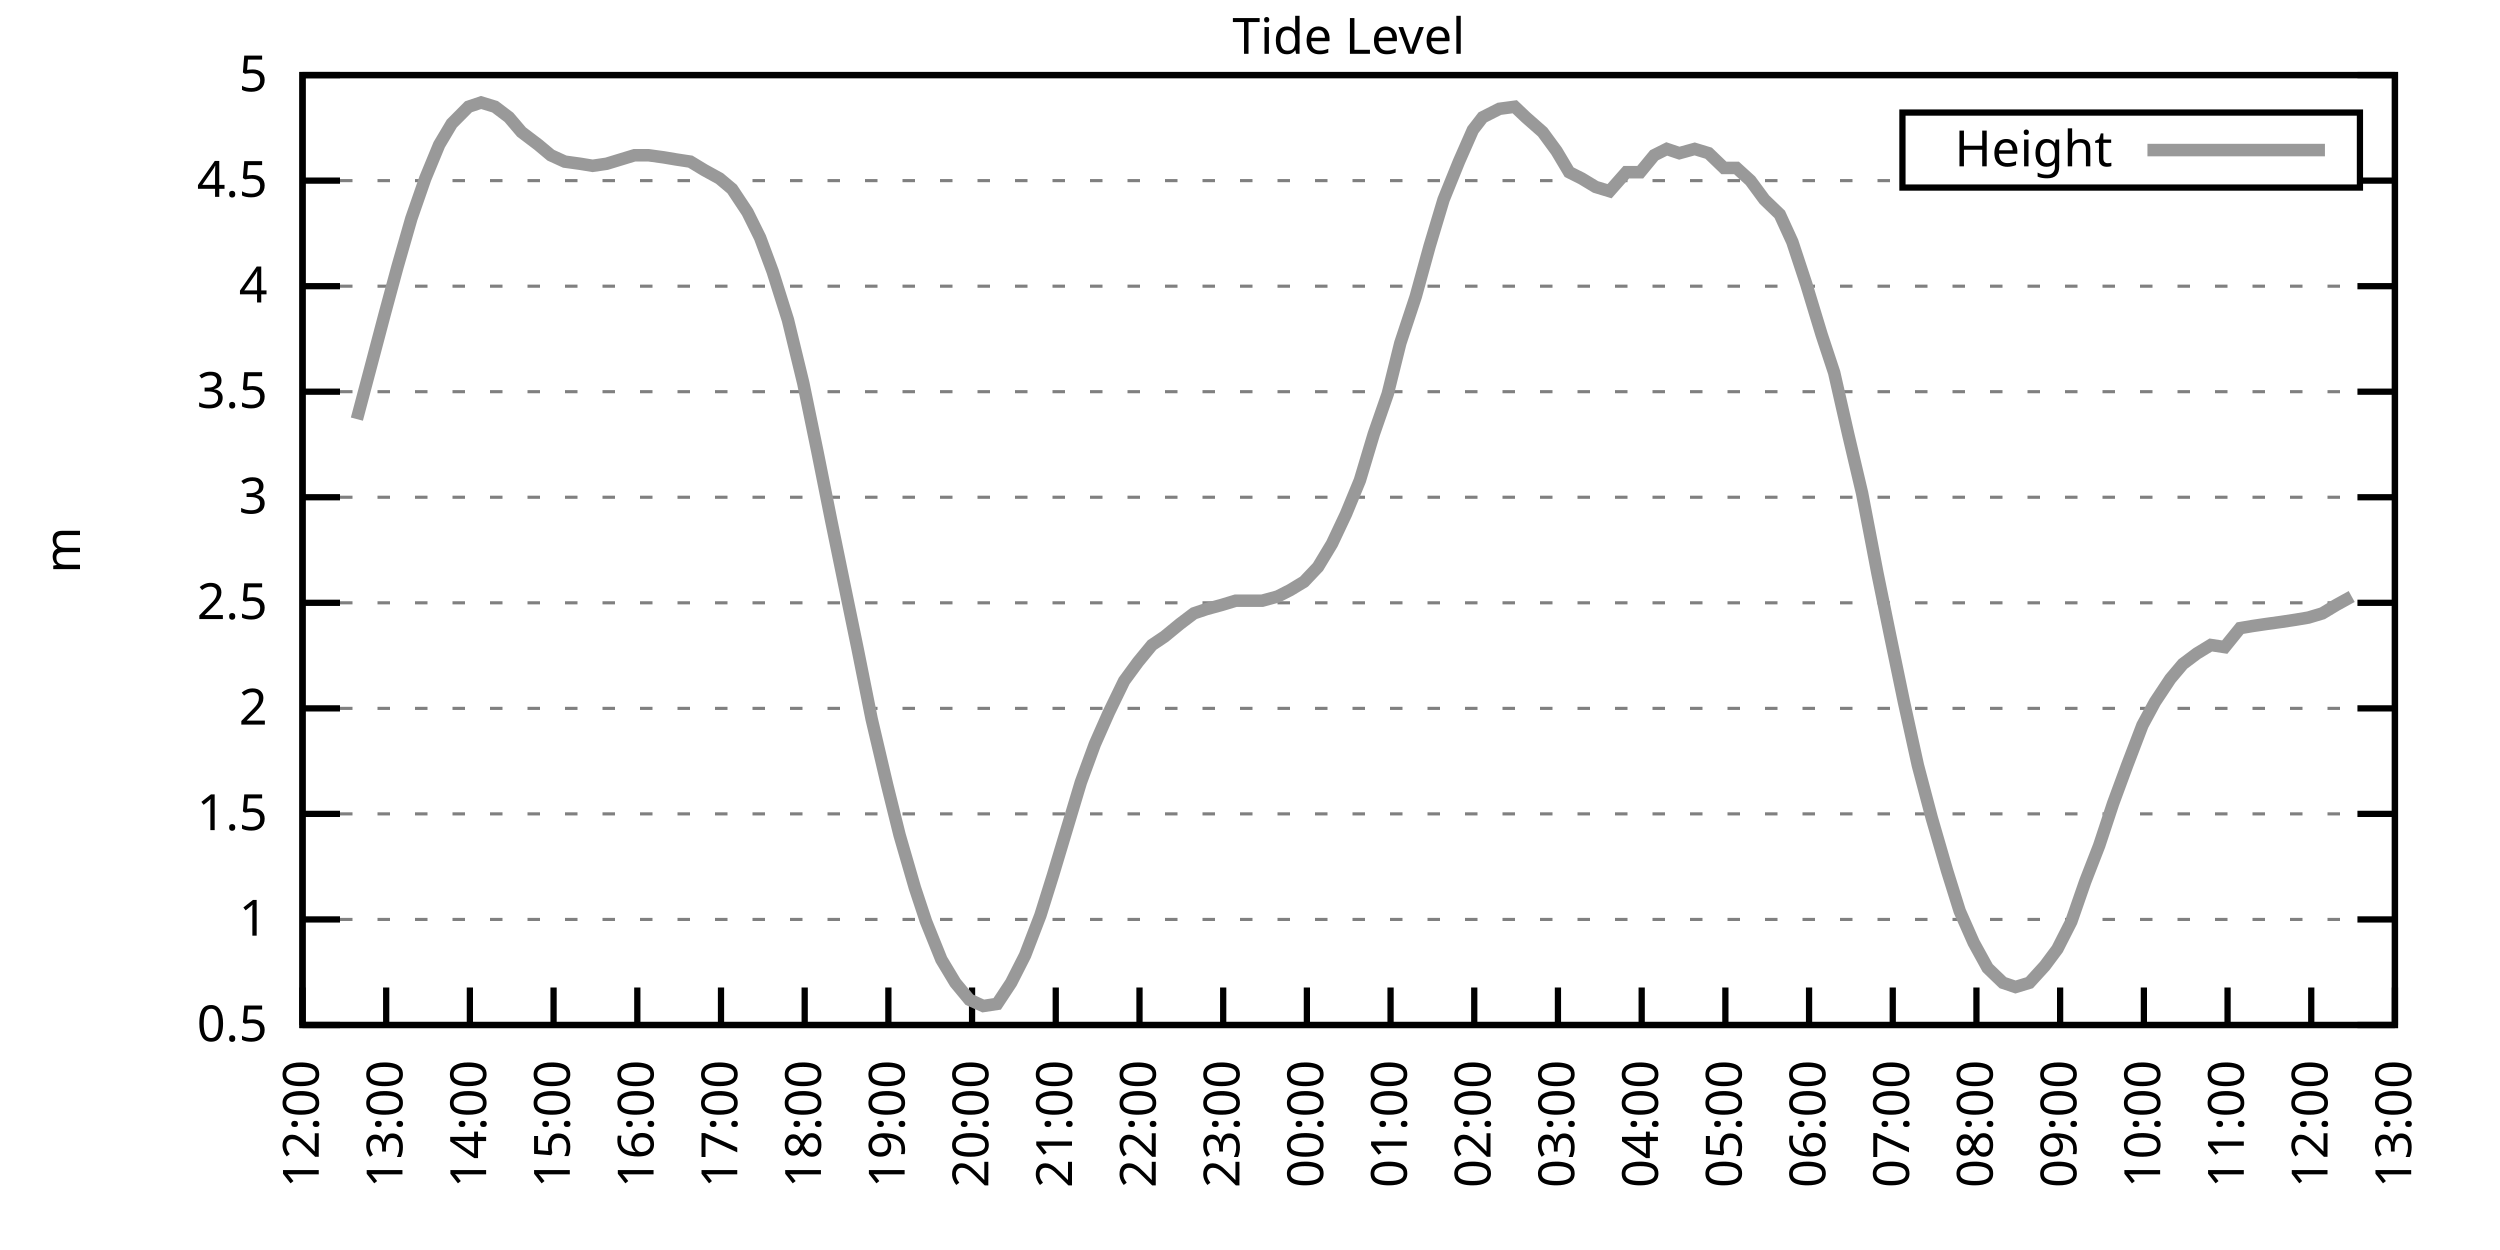
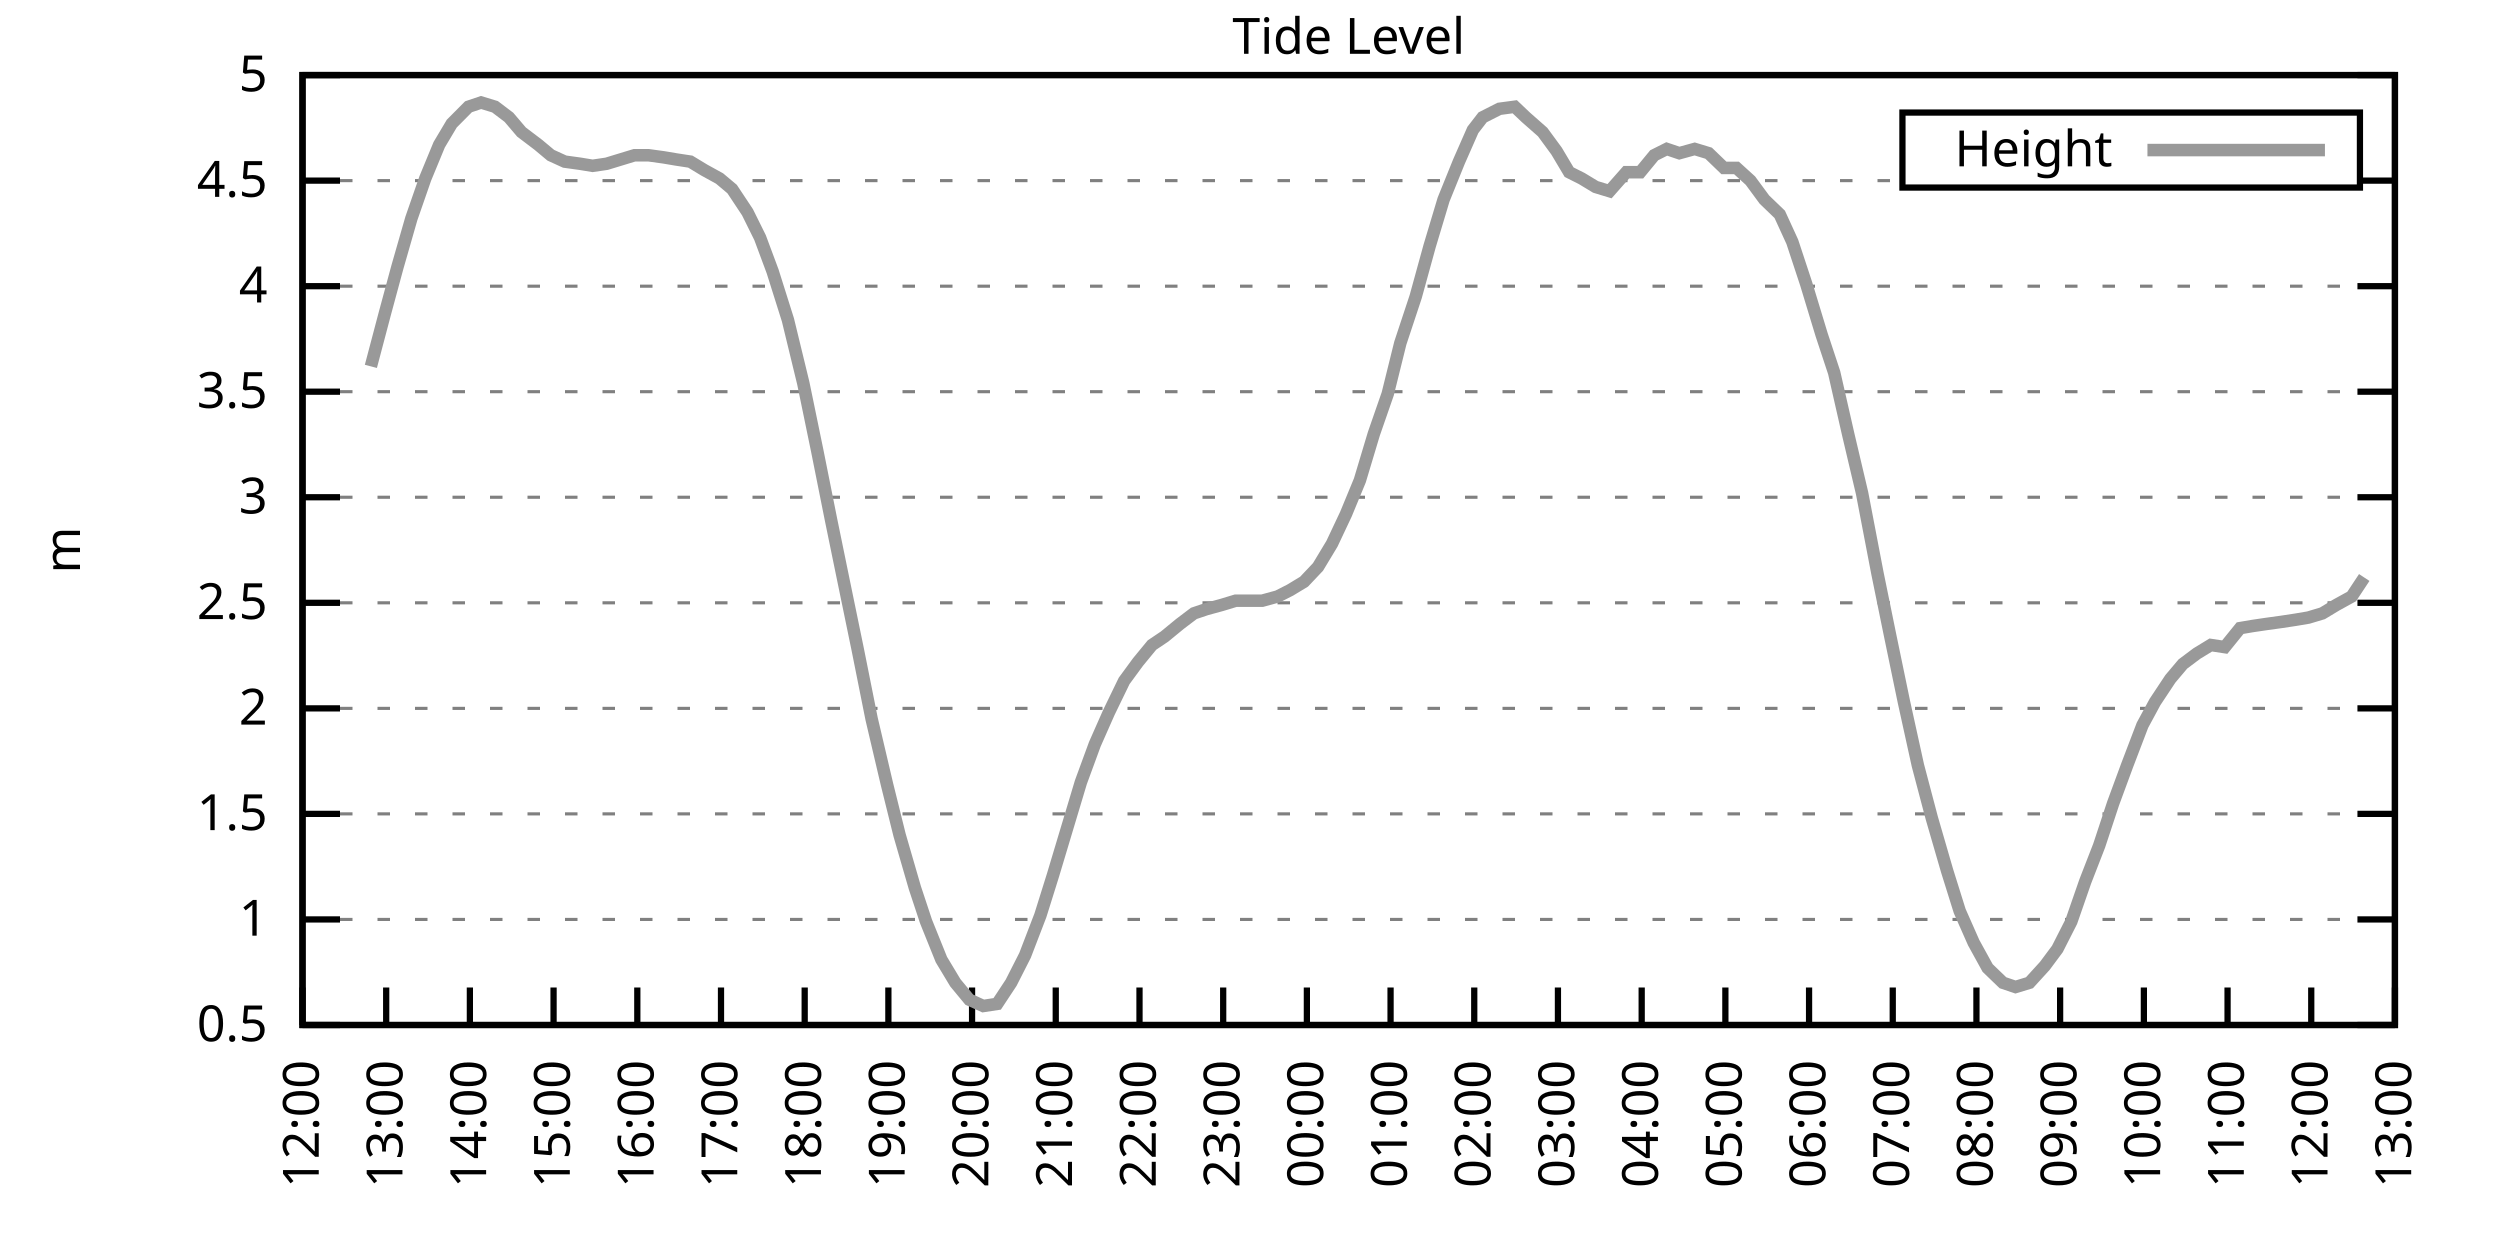
<svg xmlns="http://www.w3.org/2000/svg" xmlns:xlink="http://www.w3.org/1999/xlink" width="400" height="200" viewBox="0 0 400 200">
  <g id="gnuplot_canvas">
    <rect x="0" y="0" width="400" height="200" fill="none" />
    <defs>
      <circle id="gpDot" r="0.5" stroke-width="0.5" stroke="currentColor" />
      <path id="gpPt0" stroke-width="0.333" stroke="currentColor" d="M-1,0 h2 M0,-1 v2" />
      <path id="gpPt1" stroke-width="0.333" stroke="currentColor" d="M-1,-1 L1,1 M1,-1 L-1,1" />
      <path id="gpPt2" stroke-width="0.333" stroke="currentColor" d="M-1,0 L1,0 M0,-1 L0,1 M-1,-1 L1,1 M-1,1 L1,-1" />
      <rect id="gpPt3" stroke-width="0.333" stroke="currentColor" x="-1" y="-1" width="2" height="2" />
      <rect id="gpPt4" stroke-width="0.333" stroke="currentColor" fill="currentColor" x="-1" y="-1" width="2" height="2" />
      <circle id="gpPt5" stroke-width="0.333" stroke="currentColor" cx="0" cy="0" r="1" />
      <use xlink:href="#gpPt5" id="gpPt6" fill="currentColor" stroke="none" />
      <path id="gpPt7" stroke-width="0.333" stroke="currentColor" d="M0,-1.33 L-1.33,0.67 L1.33,0.67 z" />
      <use xlink:href="#gpPt7" id="gpPt8" fill="currentColor" stroke="none" />
      <use xlink:href="#gpPt7" id="gpPt9" stroke="currentColor" transform="rotate(180)" />
      <use xlink:href="#gpPt9" id="gpPt10" fill="currentColor" stroke="none" />
      <use xlink:href="#gpPt3" id="gpPt11" stroke="currentColor" transform="rotate(45)" />
      <use xlink:href="#gpPt11" id="gpPt12" fill="currentColor" stroke="none" />
      <path id="gpPt13" stroke-width="0.333" stroke="currentColor" d="M0,1.330 L1.265,0.411 L0.782,-1.067 L-0.782,-1.076 L-1.265,0.411 z" />
      <use xlink:href="#gpPt13" id="gpPt14" fill="currentColor" stroke="none" />
      <filter id="textbox" filterUnits="objectBoundingBox" x="0" y="0" height="1" width="1">
        <feFlood flood-color="white" flood-opacity="1" result="bgnd" />
        <feComposite in="SourceGraphic" in2="bgnd" operator="atop" />
      </filter>
      <filter id="greybox" filterUnits="objectBoundingBox" x="0" y="0" height="1" width="1">
        <feFlood flood-color="lightgrey" flood-opacity="1" result="grey" />
        <feComposite in="SourceGraphic" in2="grey" operator="atop" />
      </filter>
    </defs>
    <g fill="none" color="white" stroke="currentColor" stroke-width="1.00" stroke-linecap="butt" stroke-linejoin="miter">
</g>
    <g fill="none" color="black" stroke="currentColor" stroke-width="1.00" stroke-linecap="butt" stroke-linejoin="miter">
      <g stroke="none" shape-rendering="crispEdges">
        <polygon fill="rgb(255, 255, 255)" points="48.40,164.00 383.18,164.00 383.18,12.02 48.40,12.02 " />
      </g>
    </g>
    <g fill="none" color="black" stroke="currentColor" stroke-width="1.00" stroke-linecap="butt" stroke-linejoin="miter">
</g>
    <g fill="none" color="black" stroke="black" stroke-width="0.50" stroke-linecap="butt" stroke-linejoin="miter">
</g>
    <g fill="none" color="gray" stroke="currentColor" stroke-width="0.50" stroke-linecap="butt" stroke-linejoin="miter">
      <path stroke="gray" stroke-dasharray="2,4" class="gridline" d="M48.40,164.00 L383.19,164.00  " />
    </g>
    <g fill="none" color="gray" stroke="gray" stroke-width="1.00" stroke-linecap="butt" stroke-linejoin="miter">
</g>
    <g fill="none" color="black" stroke="currentColor" stroke-width="1.00" stroke-linecap="butt" stroke-linejoin="miter">
      <path stroke="black" d="M48.40,164.00 L54.40,164.00 M383.19,164.00 L377.19,164.00  " />
      <g transform="translate(42.80,166.60)" stroke="none" fill="black" font-family="Sans" font-size="8.00" text-anchor="end">
        <text>
          <tspan font-family="Sans"> 0.5</tspan>
        </text>
      </g>
    </g>
    <g fill="none" color="black" stroke="currentColor" stroke-width="1.00" stroke-linecap="butt" stroke-linejoin="miter">
</g>
    <g fill="none" color="black" stroke="black" stroke-width="0.50" stroke-linecap="butt" stroke-linejoin="miter">
</g>
    <g fill="none" color="gray" stroke="currentColor" stroke-width="0.50" stroke-linecap="butt" stroke-linejoin="miter">
      <path stroke="gray" stroke-dasharray="2,4" class="gridline" d="M48.40,147.11 L383.19,147.11  " />
    </g>
    <g fill="none" color="gray" stroke="gray" stroke-width="1.00" stroke-linecap="butt" stroke-linejoin="miter">
</g>
    <g fill="none" color="black" stroke="currentColor" stroke-width="1.00" stroke-linecap="butt" stroke-linejoin="miter">
      <path stroke="black" d="M48.40,147.11 L54.40,147.11 M383.19,147.11 L377.19,147.11  " />
      <g transform="translate(42.80,149.71)" stroke="none" fill="black" font-family="Sans" font-size="8.00" text-anchor="end">
        <text>
          <tspan font-family="Sans"> 1</tspan>
        </text>
      </g>
    </g>
    <g fill="none" color="black" stroke="currentColor" stroke-width="1.00" stroke-linecap="butt" stroke-linejoin="miter">
</g>
    <g fill="none" color="black" stroke="black" stroke-width="0.50" stroke-linecap="butt" stroke-linejoin="miter">
</g>
    <g fill="none" color="gray" stroke="currentColor" stroke-width="0.50" stroke-linecap="butt" stroke-linejoin="miter">
      <path stroke="gray" stroke-dasharray="2,4" class="gridline" d="M48.40,130.22 L383.19,130.22  " />
    </g>
    <g fill="none" color="gray" stroke="gray" stroke-width="1.00" stroke-linecap="butt" stroke-linejoin="miter">
</g>
    <g fill="none" color="black" stroke="currentColor" stroke-width="1.00" stroke-linecap="butt" stroke-linejoin="miter">
      <path stroke="black" d="M48.40,130.22 L54.40,130.22 M383.19,130.22 L377.19,130.22  " />
      <g transform="translate(42.80,132.82)" stroke="none" fill="black" font-family="Sans" font-size="8.00" text-anchor="end">
        <text>
          <tspan font-family="Sans"> 1.5</tspan>
        </text>
      </g>
    </g>
    <g fill="none" color="black" stroke="currentColor" stroke-width="1.00" stroke-linecap="butt" stroke-linejoin="miter">
</g>
    <g fill="none" color="black" stroke="black" stroke-width="0.50" stroke-linecap="butt" stroke-linejoin="miter">
</g>
    <g fill="none" color="gray" stroke="currentColor" stroke-width="0.50" stroke-linecap="butt" stroke-linejoin="miter">
      <path stroke="gray" stroke-dasharray="2,4" class="gridline" d="M48.40,113.34 L383.19,113.34  " />
    </g>
    <g fill="none" color="gray" stroke="gray" stroke-width="1.00" stroke-linecap="butt" stroke-linejoin="miter">
</g>
    <g fill="none" color="black" stroke="currentColor" stroke-width="1.00" stroke-linecap="butt" stroke-linejoin="miter">
      <path stroke="black" d="M48.40,113.34 L54.40,113.34 M383.19,113.34 L377.19,113.34  " />
      <g transform="translate(42.80,115.94)" stroke="none" fill="black" font-family="Sans" font-size="8.00" text-anchor="end">
        <text>
          <tspan font-family="Sans"> 2</tspan>
        </text>
      </g>
    </g>
    <g fill="none" color="black" stroke="currentColor" stroke-width="1.00" stroke-linecap="butt" stroke-linejoin="miter">
</g>
    <g fill="none" color="black" stroke="black" stroke-width="0.50" stroke-linecap="butt" stroke-linejoin="miter">
</g>
    <g fill="none" color="gray" stroke="currentColor" stroke-width="0.50" stroke-linecap="butt" stroke-linejoin="miter">
      <path stroke="gray" stroke-dasharray="2,4" class="gridline" d="M48.40,96.45 L383.19,96.45  " />
    </g>
    <g fill="none" color="gray" stroke="gray" stroke-width="1.00" stroke-linecap="butt" stroke-linejoin="miter">
</g>
    <g fill="none" color="black" stroke="currentColor" stroke-width="1.00" stroke-linecap="butt" stroke-linejoin="miter">
      <path stroke="black" d="M48.40,96.45 L54.40,96.45 M383.19,96.45 L377.19,96.45  " />
      <g transform="translate(42.80,99.05)" stroke="none" fill="black" font-family="Sans" font-size="8.00" text-anchor="end">
        <text>
          <tspan font-family="Sans"> 2.5</tspan>
        </text>
      </g>
    </g>
    <g fill="none" color="black" stroke="currentColor" stroke-width="1.00" stroke-linecap="butt" stroke-linejoin="miter">
</g>
    <g fill="none" color="black" stroke="black" stroke-width="0.50" stroke-linecap="butt" stroke-linejoin="miter">
</g>
    <g fill="none" color="gray" stroke="currentColor" stroke-width="0.50" stroke-linecap="butt" stroke-linejoin="miter">
      <path stroke="gray" stroke-dasharray="2,4" class="gridline" d="M48.40,79.56 L383.19,79.56  " />
    </g>
    <g fill="none" color="gray" stroke="gray" stroke-width="1.00" stroke-linecap="butt" stroke-linejoin="miter">
</g>
    <g fill="none" color="black" stroke="currentColor" stroke-width="1.00" stroke-linecap="butt" stroke-linejoin="miter">
      <path stroke="black" d="M48.40,79.56 L54.40,79.56 M383.19,79.56 L377.19,79.56  " />
      <g transform="translate(42.80,82.16)" stroke="none" fill="black" font-family="Sans" font-size="8.00" text-anchor="end">
        <text>
          <tspan font-family="Sans"> 3</tspan>
        </text>
      </g>
    </g>
    <g fill="none" color="black" stroke="currentColor" stroke-width="1.00" stroke-linecap="butt" stroke-linejoin="miter">
</g>
    <g fill="none" color="black" stroke="black" stroke-width="0.50" stroke-linecap="butt" stroke-linejoin="miter">
</g>
    <g fill="none" color="gray" stroke="currentColor" stroke-width="0.50" stroke-linecap="butt" stroke-linejoin="miter">
      <path stroke="gray" stroke-dasharray="2,4" class="gridline" d="M48.40,62.67 L383.19,62.67  " />
    </g>
    <g fill="none" color="gray" stroke="gray" stroke-width="1.00" stroke-linecap="butt" stroke-linejoin="miter">
</g>
    <g fill="none" color="black" stroke="currentColor" stroke-width="1.00" stroke-linecap="butt" stroke-linejoin="miter">
      <path stroke="black" d="M48.40,62.67 L54.40,62.67 M383.19,62.67 L377.19,62.67  " />
      <g transform="translate(42.80,65.27)" stroke="none" fill="black" font-family="Sans" font-size="8.00" text-anchor="end">
        <text>
          <tspan font-family="Sans"> 3.5</tspan>
        </text>
      </g>
    </g>
    <g fill="none" color="black" stroke="currentColor" stroke-width="1.00" stroke-linecap="butt" stroke-linejoin="miter">
</g>
    <g fill="none" color="black" stroke="black" stroke-width="0.50" stroke-linecap="butt" stroke-linejoin="miter">
</g>
    <g fill="none" color="gray" stroke="currentColor" stroke-width="0.50" stroke-linecap="butt" stroke-linejoin="miter">
      <path stroke="gray" stroke-dasharray="2,4" class="gridline" d="M48.40,45.79 L383.19,45.79  " />
    </g>
    <g fill="none" color="gray" stroke="gray" stroke-width="1.00" stroke-linecap="butt" stroke-linejoin="miter">
</g>
    <g fill="none" color="black" stroke="currentColor" stroke-width="1.00" stroke-linecap="butt" stroke-linejoin="miter">
      <path stroke="black" d="M48.40,45.79 L54.40,45.79 M383.19,45.79 L377.19,45.79  " />
      <g transform="translate(42.80,48.39)" stroke="none" fill="black" font-family="Sans" font-size="8.00" text-anchor="end">
        <text>
          <tspan font-family="Sans"> 4</tspan>
        </text>
      </g>
    </g>
    <g fill="none" color="black" stroke="currentColor" stroke-width="1.00" stroke-linecap="butt" stroke-linejoin="miter">
</g>
    <g fill="none" color="black" stroke="black" stroke-width="0.50" stroke-linecap="butt" stroke-linejoin="miter">
</g>
    <g fill="none" color="gray" stroke="currentColor" stroke-width="0.50" stroke-linecap="butt" stroke-linejoin="miter">
      <path stroke="gray" stroke-dasharray="2,4" class="gridline" d="M48.40,28.90 L304.39,28.90 M377.59,28.90 L383.19,28.90  " />
    </g>
    <g fill="none" color="gray" stroke="gray" stroke-width="1.00" stroke-linecap="butt" stroke-linejoin="miter">
</g>
    <g fill="none" color="black" stroke="currentColor" stroke-width="1.00" stroke-linecap="butt" stroke-linejoin="miter">
      <path stroke="black" d="M48.40,28.90 L54.40,28.90 M383.19,28.90 L377.19,28.90  " />
      <g transform="translate(42.80,31.50)" stroke="none" fill="black" font-family="Sans" font-size="8.00" text-anchor="end">
        <text>
          <tspan font-family="Sans"> 4.5</tspan>
        </text>
      </g>
    </g>
    <g fill="none" color="black" stroke="currentColor" stroke-width="1.00" stroke-linecap="butt" stroke-linejoin="miter">
</g>
    <g fill="none" color="black" stroke="black" stroke-width="0.50" stroke-linecap="butt" stroke-linejoin="miter">
</g>
    <g fill="none" color="gray" stroke="currentColor" stroke-width="0.50" stroke-linecap="butt" stroke-linejoin="miter">
      <path stroke="gray" stroke-dasharray="2,4" class="gridline" d="M48.40,12.01 L383.19,12.01  " />
    </g>
    <g fill="none" color="gray" stroke="gray" stroke-width="1.00" stroke-linecap="butt" stroke-linejoin="miter">
</g>
    <g fill="none" color="black" stroke="currentColor" stroke-width="1.00" stroke-linecap="butt" stroke-linejoin="miter">
      <path stroke="black" d="M48.40,12.01 L54.40,12.01 M383.19,12.01 L377.19,12.01  " />
      <g transform="translate(42.80,14.61)" stroke="none" fill="black" font-family="Sans" font-size="8.00" text-anchor="end">
        <text>
          <tspan font-family="Sans"> 5</tspan>
        </text>
      </g>
    </g>
    <g fill="none" color="black" stroke="currentColor" stroke-width="1.00" stroke-linecap="butt" stroke-linejoin="miter">
      <path stroke="black" d="M48.40,164.00 L48.40,158.00  " />
      <g transform="translate(51.00,169.60) rotate(270.00)" stroke="none" fill="black" font-family="Sans" font-size="8.00" text-anchor="end">
        <text>
          <tspan font-family="Sans">12:00</tspan>
        </text>
      </g>
    </g>
    <g fill="none" color="black" stroke="currentColor" stroke-width="1.00" stroke-linecap="butt" stroke-linejoin="miter">
      <path stroke="black" d="M61.79,164.00 L61.79,158.00  " />
      <g transform="translate(64.39,169.60) rotate(270.00)" stroke="none" fill="black" font-family="Sans" font-size="8.00" text-anchor="end">
        <text>
          <tspan font-family="Sans">13:00</tspan>
        </text>
      </g>
    </g>
    <g fill="none" color="black" stroke="currentColor" stroke-width="1.00" stroke-linecap="butt" stroke-linejoin="miter">
      <path stroke="black" d="M75.18,164.00 L75.18,158.00  " />
      <g transform="translate(77.78,169.60) rotate(270.00)" stroke="none" fill="black" font-family="Sans" font-size="8.00" text-anchor="end">
        <text>
          <tspan font-family="Sans">14:00</tspan>
        </text>
      </g>
    </g>
    <g fill="none" color="black" stroke="currentColor" stroke-width="1.00" stroke-linecap="butt" stroke-linejoin="miter">
      <path stroke="black" d="M88.57,164.00 L88.57,158.00  " />
      <g transform="translate(91.17,169.60) rotate(270.00)" stroke="none" fill="black" font-family="Sans" font-size="8.00" text-anchor="end">
        <text>
          <tspan font-family="Sans">15:00</tspan>
        </text>
      </g>
    </g>
    <g fill="none" color="black" stroke="currentColor" stroke-width="1.00" stroke-linecap="butt" stroke-linejoin="miter">
      <path stroke="black" d="M101.97,164.00 L101.97,158.00  " />
      <g transform="translate(104.57,169.60) rotate(270.00)" stroke="none" fill="black" font-family="Sans" font-size="8.00" text-anchor="end">
        <text>
          <tspan font-family="Sans">16:00</tspan>
        </text>
      </g>
    </g>
    <g fill="none" color="black" stroke="currentColor" stroke-width="1.00" stroke-linecap="butt" stroke-linejoin="miter">
      <path stroke="black" d="M115.36,164.00 L115.36,158.00  " />
      <g transform="translate(117.96,169.60) rotate(270.00)" stroke="none" fill="black" font-family="Sans" font-size="8.00" text-anchor="end">
        <text>
          <tspan font-family="Sans">17:00</tspan>
        </text>
      </g>
    </g>
    <g fill="none" color="black" stroke="currentColor" stroke-width="1.00" stroke-linecap="butt" stroke-linejoin="miter">
      <path stroke="black" d="M128.75,164.00 L128.75,158.00  " />
      <g transform="translate(131.35,169.60) rotate(270.00)" stroke="none" fill="black" font-family="Sans" font-size="8.00" text-anchor="end">
        <text>
          <tspan font-family="Sans">18:00</tspan>
        </text>
      </g>
    </g>
    <g fill="none" color="black" stroke="currentColor" stroke-width="1.00" stroke-linecap="butt" stroke-linejoin="miter">
      <path stroke="black" d="M142.14,164.00 L142.14,158.00  " />
      <g transform="translate(144.74,169.60) rotate(270.00)" stroke="none" fill="black" font-family="Sans" font-size="8.00" text-anchor="end">
        <text>
          <tspan font-family="Sans">19:00</tspan>
        </text>
      </g>
    </g>
    <g fill="none" color="black" stroke="currentColor" stroke-width="1.00" stroke-linecap="butt" stroke-linejoin="miter">
      <path stroke="black" d="M155.53,164.00 L155.53,158.00  " />
      <g transform="translate(158.13,169.60) rotate(270.00)" stroke="none" fill="black" font-family="Sans" font-size="8.00" text-anchor="end">
        <text>
          <tspan font-family="Sans">20:00</tspan>
        </text>
      </g>
    </g>
    <g fill="none" color="black" stroke="currentColor" stroke-width="1.00" stroke-linecap="butt" stroke-linejoin="miter">
      <path stroke="black" d="M168.92,164.00 L168.92,158.00  " />
      <g transform="translate(171.52,169.60) rotate(270.00)" stroke="none" fill="black" font-family="Sans" font-size="8.00" text-anchor="end">
        <text>
          <tspan font-family="Sans">21:00</tspan>
        </text>
      </g>
    </g>
    <g fill="none" color="black" stroke="currentColor" stroke-width="1.00" stroke-linecap="butt" stroke-linejoin="miter">
      <path stroke="black" d="M182.32,164.00 L182.32,158.00  " />
      <g transform="translate(184.92,169.60) rotate(270.00)" stroke="none" fill="black" font-family="Sans" font-size="8.00" text-anchor="end">
        <text>
          <tspan font-family="Sans">22:00</tspan>
        </text>
      </g>
    </g>
    <g fill="none" color="black" stroke="currentColor" stroke-width="1.00" stroke-linecap="butt" stroke-linejoin="miter">
      <path stroke="black" d="M195.71,164.00 L195.71,158.00  " />
      <g transform="translate(198.31,169.60) rotate(270.00)" stroke="none" fill="black" font-family="Sans" font-size="8.00" text-anchor="end">
        <text>
          <tspan font-family="Sans">23:00</tspan>
        </text>
      </g>
    </g>
    <g fill="none" color="black" stroke="currentColor" stroke-width="1.00" stroke-linecap="butt" stroke-linejoin="miter">
      <path stroke="black" d="M209.10,164.00 L209.10,158.00  " />
      <g transform="translate(211.70,169.60) rotate(270.00)" stroke="none" fill="black" font-family="Sans" font-size="8.00" text-anchor="end">
        <text>
          <tspan font-family="Sans">00:00</tspan>
        </text>
      </g>
    </g>
    <g fill="none" color="black" stroke="currentColor" stroke-width="1.00" stroke-linecap="butt" stroke-linejoin="miter">
      <path stroke="black" d="M222.49,164.00 L222.49,158.00  " />
      <g transform="translate(225.09,169.60) rotate(270.00)" stroke="none" fill="black" font-family="Sans" font-size="8.00" text-anchor="end">
        <text>
          <tspan font-family="Sans">01:00</tspan>
        </text>
      </g>
    </g>
    <g fill="none" color="black" stroke="currentColor" stroke-width="1.00" stroke-linecap="butt" stroke-linejoin="miter">
      <path stroke="black" d="M235.88,164.00 L235.88,158.00  " />
      <g transform="translate(238.48,169.60) rotate(270.00)" stroke="none" fill="black" font-family="Sans" font-size="8.00" text-anchor="end">
        <text>
          <tspan font-family="Sans">02:00</tspan>
        </text>
      </g>
    </g>
    <g fill="none" color="black" stroke="currentColor" stroke-width="1.00" stroke-linecap="butt" stroke-linejoin="miter">
      <path stroke="black" d="M249.27,164.00 L249.27,158.00  " />
      <g transform="translate(251.87,169.60) rotate(270.00)" stroke="none" fill="black" font-family="Sans" font-size="8.00" text-anchor="end">
        <text>
          <tspan font-family="Sans">03:00</tspan>
        </text>
      </g>
    </g>
    <g fill="none" color="black" stroke="currentColor" stroke-width="1.00" stroke-linecap="butt" stroke-linejoin="miter">
      <path stroke="black" d="M262.67,164.00 L262.67,158.00  " />
      <g transform="translate(265.27,169.60) rotate(270.00)" stroke="none" fill="black" font-family="Sans" font-size="8.00" text-anchor="end">
        <text>
          <tspan font-family="Sans">04:00</tspan>
        </text>
      </g>
    </g>
    <g fill="none" color="black" stroke="currentColor" stroke-width="1.00" stroke-linecap="butt" stroke-linejoin="miter">
      <path stroke="black" d="M276.06,164.00 L276.06,158.00  " />
      <g transform="translate(278.66,169.60) rotate(270.00)" stroke="none" fill="black" font-family="Sans" font-size="8.00" text-anchor="end">
        <text>
          <tspan font-family="Sans">05:00</tspan>
        </text>
      </g>
    </g>
    <g fill="none" color="black" stroke="currentColor" stroke-width="1.00" stroke-linecap="butt" stroke-linejoin="miter">
      <path stroke="black" d="M289.45,164.00 L289.45,158.00  " />
      <g transform="translate(292.05,169.60) rotate(270.00)" stroke="none" fill="black" font-family="Sans" font-size="8.00" text-anchor="end">
        <text>
          <tspan font-family="Sans">06:00</tspan>
        </text>
      </g>
    </g>
    <g fill="none" color="black" stroke="currentColor" stroke-width="1.00" stroke-linecap="butt" stroke-linejoin="miter">
      <path stroke="black" d="M302.84,164.00 L302.84,158.00  " />
      <g transform="translate(305.44,169.60) rotate(270.00)" stroke="none" fill="black" font-family="Sans" font-size="8.00" text-anchor="end">
        <text>
          <tspan font-family="Sans">07:00</tspan>
        </text>
      </g>
    </g>
    <g fill="none" color="black" stroke="currentColor" stroke-width="1.00" stroke-linecap="butt" stroke-linejoin="miter">
      <path stroke="black" d="M316.23,164.00 L316.23,158.00  " />
      <g transform="translate(318.83,169.60) rotate(270.00)" stroke="none" fill="black" font-family="Sans" font-size="8.00" text-anchor="end">
        <text>
          <tspan font-family="Sans">08:00</tspan>
        </text>
      </g>
    </g>
    <g fill="none" color="black" stroke="currentColor" stroke-width="1.00" stroke-linecap="butt" stroke-linejoin="miter">
      <path stroke="black" d="M329.62,164.00 L329.62,158.00  " />
      <g transform="translate(332.22,169.60) rotate(270.00)" stroke="none" fill="black" font-family="Sans" font-size="8.00" text-anchor="end">
        <text>
          <tspan font-family="Sans">09:00</tspan>
        </text>
      </g>
    </g>
    <g fill="none" color="black" stroke="currentColor" stroke-width="1.00" stroke-linecap="butt" stroke-linejoin="miter">
      <path stroke="black" d="M343.02,164.00 L343.02,158.00  " />
      <g transform="translate(345.62,169.60) rotate(270.00)" stroke="none" fill="black" font-family="Sans" font-size="8.00" text-anchor="end">
        <text>
          <tspan font-family="Sans">10:00</tspan>
        </text>
      </g>
    </g>
    <g fill="none" color="black" stroke="currentColor" stroke-width="1.00" stroke-linecap="butt" stroke-linejoin="miter">
      <path stroke="black" d="M356.41,164.00 L356.41,158.00  " />
      <g transform="translate(359.01,169.60) rotate(270.00)" stroke="none" fill="black" font-family="Sans" font-size="8.00" text-anchor="end">
        <text>
          <tspan font-family="Sans">11:00</tspan>
        </text>
      </g>
    </g>
    <g fill="none" color="black" stroke="currentColor" stroke-width="1.00" stroke-linecap="butt" stroke-linejoin="miter">
      <path stroke="black" d="M369.80,164.00 L369.80,158.00  " />
      <g transform="translate(372.40,169.60) rotate(270.00)" stroke="none" fill="black" font-family="Sans" font-size="8.00" text-anchor="end">
        <text>
          <tspan font-family="Sans">12:00</tspan>
        </text>
      </g>
    </g>
    <g fill="none" color="black" stroke="currentColor" stroke-width="1.00" stroke-linecap="butt" stroke-linejoin="miter">
      <path stroke="black" d="M383.19,164.00 L383.19,158.00  " />
      <g transform="translate(385.79,169.60) rotate(270.00)" stroke="none" fill="black" font-family="Sans" font-size="8.00" text-anchor="end">
        <text>
          <tspan font-family="Sans">13:00</tspan>
        </text>
      </g>
    </g>
    <g fill="none" color="black" stroke="currentColor" stroke-width="1.00" stroke-linecap="butt" stroke-linejoin="miter">
</g>
    <g fill="none" color="black" stroke="currentColor" stroke-width="1.00" stroke-linecap="butt" stroke-linejoin="miter">
      <path stroke="black" d="M48.40,12.01 L48.40,164.00 L383.19,164.00 L383.19,12.01 L48.40,12.01 Z  " />
    </g>
    <g fill="none" color="black" stroke="currentColor" stroke-width="1.00" stroke-linecap="butt" stroke-linejoin="miter">
</g>
    <g fill="none" color="black" stroke="currentColor" stroke-width="1.00" stroke-linecap="butt" stroke-linejoin="miter">
      <path stroke="black" d="M304.39,30.01 L304.39,18.01 L377.59,18.01 L377.59,30.01 L304.39,30.01 Z  " />
    </g>
    <g id="Tide_level_plot_1">
      <g fill="none" color="white" stroke="black" stroke-width="2.00" stroke-linecap="butt" stroke-linejoin="miter">
</g>
      <g fill="none" color="black" stroke="currentColor" stroke-width="2.00" stroke-linecap="butt" stroke-linejoin="miter">
        <g transform="translate(337.99,26.61)" stroke="none" fill="black" font-family="Sans" font-size="8.00" text-anchor="end">
          <text>
            <tspan font-family="Sans">Height</tspan>
          </text>
        </g>
      </g>
      <g fill="none" color="black" stroke="currentColor" stroke-width="2.00" stroke-linecap="butt" stroke-linejoin="miter">
-         <path stroke="rgb(153, 153, 153)" d="M343.59,24.01 L371.99,24.01 M57.10,67.06 L59.34,58.62 L61.57,50.18 L63.58,42.75 L65.81,34.98 L68.04,28.56   L70.27,23.16 L72.28,19.78 L74.96,17.08 L76.97,16.40 L79.20,17.08 L81.43,18.77 L83.44,21.13 L86.12,23.16   L88.13,24.84 L90.36,25.86 L92.82,26.20 L94.82,26.53 L97.06,26.20 L99.29,25.52 L101.52,24.84 L103.75,24.84   L106.21,25.18 L108.22,25.52 L110.45,25.86 L112.68,27.21 L115.13,28.56 L117.14,30.25 L119.60,33.96 L121.61,38.02   L123.62,43.42 L126.07,51.19 L128.53,61.32 L130.76,72.13 L132.99,83.28 L135.00,93.07 L137.23,103.88 L139.46,115.03   L141.92,125.50 L143.93,133.60 L146.38,142.05 L148.17,147.45 L150.62,153.53 L152.85,157.24 L155.09,159.95 L157.32,160.96   L159.55,160.62 L161.78,157.24 L164.01,152.85 L166.47,146.44 L168.48,140.02 L170.71,132.59 L172.94,125.16 L175.17,119.08   L177.41,114.01 L179.86,108.95 L182.09,105.91 L184.32,103.20 L186.33,101.85 L188.79,99.83 L191.02,98.14 L193.03,97.46   L195.48,96.79 L197.72,96.11 L199.73,96.11 L201.96,96.11 L204.41,95.44 L206.42,94.42 L208.65,93.07 L210.88,90.71   L213.12,86.99 L215.35,82.26 L217.58,76.86 L219.81,69.43 L222.04,63.01 L224.05,54.90 L226.51,47.47 L228.74,39.37   L230.97,31.94 L233.43,25.86 L235.66,20.79 L237.22,18.77 L239.90,17.41 L242.36,17.08 L244.14,18.77 L246.82,21.13   L249.05,24.17 L251.06,27.55 L253.07,28.56 L255.30,29.91 L257.53,30.59 L260.21,27.55 L262.44,27.55 L264.67,24.84   L266.68,23.83 L268.69,24.51 L271.15,23.83 L273.38,24.51 L275.83,26.87 L277.84,26.87 L280.07,28.90 L282.31,31.94   L284.76,34.30 L286.77,38.69 L289.00,45.45 L291.46,53.55 L293.47,59.63 L295.70,69.43 L297.93,78.89 L300.39,91.72   L302.39,101.52 L304.63,112.32 L306.86,122.46 L309.09,130.90 L311.54,139.34 L313.55,145.76 L315.79,150.83 L318.02,154.88   L320.47,157.24 L322.48,157.92 L324.71,157.24 L327.17,154.54 L329.18,151.84 L331.41,147.45 L333.64,141.03 L335.87,135.29   L338.10,128.54 L340.34,122.46 L342.79,116.04 L344.80,112.32 L347.26,108.61 L349.26,106.24 L351.50,104.56 L353.73,103.20   L355.96,103.54 L358.42,100.50 L360.42,100.16 L362.66,99.83 L365.11,99.49 L367.34,99.15 L369.35,98.81 L371.58,98.14   L373.82,96.79 L376.27,95.44  " />
+         <path stroke="rgb(153, 153, 153)" d="M343.59,24.01 L371.99,24.01 M59.34,58.62 L61.57,50.18 L63.58,42.75 L65.81,34.98 L68.04,28.56 L70.27,23.16   L72.28,19.78 L74.96,17.08 L76.97,16.40 L79.20,17.08 L81.43,18.77 L83.44,21.13 L86.12,23.16 L88.13,24.84   L90.36,25.86 L92.82,26.20 L94.82,26.53 L97.06,26.20 L99.29,25.52 L101.52,24.84 L103.75,24.84 L106.21,25.18   L108.22,25.52 L110.45,25.86 L112.68,27.21 L115.13,28.56 L117.14,30.25 L119.60,33.96 L121.61,38.02 L123.62,43.42   L126.07,51.19 L128.53,61.32 L130.76,72.13 L132.99,83.28 L135.00,93.07 L137.23,103.88 L139.46,115.03 L141.92,125.50   L143.93,133.60 L146.38,142.05 L148.17,147.45 L150.62,153.53 L152.85,157.24 L155.09,159.95 L157.32,160.96 L159.55,160.62   L161.78,157.24 L164.01,152.85 L166.47,146.44 L168.48,140.02 L170.71,132.59 L172.94,125.16 L175.17,119.08 L177.41,114.01   L179.86,108.95 L182.09,105.91 L184.32,103.20 L186.33,101.85 L188.79,99.83 L191.02,98.14 L193.03,97.46 L195.48,96.79   L197.72,96.11 L199.73,96.11 L201.96,96.11 L204.41,95.44 L206.42,94.42 L208.65,93.07 L210.88,90.71 L213.12,86.99   L215.35,82.26 L217.58,76.86 L219.81,69.43 L222.04,63.01 L224.05,54.90 L226.51,47.47 L228.74,39.37 L230.97,31.94   L233.43,25.86 L235.66,20.79 L237.22,18.77 L239.90,17.41 L242.36,17.08 L244.14,18.77 L246.82,21.13 L249.05,24.17   L251.06,27.55 L253.07,28.56 L255.30,29.91 L257.53,30.59 L260.21,27.55 L262.44,27.55 L264.67,24.84 L266.68,23.83   L268.69,24.51 L271.15,23.83 L273.38,24.51 L275.83,26.87 L277.84,26.87 L280.07,28.90 L282.31,31.94 L284.76,34.30   L286.77,38.69 L289.00,45.45 L291.46,53.55 L293.47,59.63 L295.70,69.43 L297.93,78.89 L300.39,91.72 L302.39,101.52   L304.63,112.32 L306.86,122.46 L309.09,130.90 L311.54,139.34 L313.55,145.76 L315.79,150.83 L318.02,154.88 L320.47,157.24   L322.48,157.92 L324.71,157.24 L327.17,154.54 L329.18,151.84 L331.41,147.45 L333.64,141.03 L335.87,135.29 L338.10,128.54   L340.34,122.46 L342.79,116.04 L344.80,112.32 L347.26,108.61 L349.26,106.24 L351.50,104.56 L353.73,103.20 L355.96,103.54   L358.42,100.50 L360.42,100.16 L362.66,99.83 L365.11,99.49 L367.34,99.15 L369.35,98.81 L371.58,98.14 L373.82,96.79   L376.27,95.44 L378.28,92.40  " />
      </g>
    </g>
    <g fill="none" color="black" stroke="currentColor" stroke-width="2.00" stroke-linecap="butt" stroke-linejoin="miter">
</g>
    <g fill="none" color="black" stroke="black" stroke-width="1.00" stroke-linecap="butt" stroke-linejoin="miter">
</g>
    <g fill="none" color="black" stroke="currentColor" stroke-width="1.00" stroke-linecap="butt" stroke-linejoin="miter">
      <path stroke="black" d="M48.40,12.01 L48.40,164.00 L383.19,164.00 L383.19,12.01 L48.40,12.01 Z  " />
      <g transform="translate(12.80,88.01) rotate(270.00)" stroke="none" fill="black" font-family="Sans" font-size="8.00" text-anchor="middle">
        <text>
          <tspan font-family="Sans">m</tspan>
        </text>
      </g>
    </g>
    <g fill="none" color="black" stroke="currentColor" stroke-width="1.00" stroke-linecap="butt" stroke-linejoin="miter">
</g>
    <g fill="none" color="black" stroke="currentColor" stroke-width="1.00" stroke-linecap="butt" stroke-linejoin="miter">
      <g transform="translate(215.79,8.61)" stroke="none" fill="black" font-family="Sans" font-size="8.00" text-anchor="middle">
        <text>
          <tspan font-family="Sans">Tide Level</tspan>
        </text>
      </g>
    </g>
    <g fill="none" color="black" stroke="currentColor" stroke-width="1.00" stroke-linecap="butt" stroke-linejoin="miter">
</g>
  </g>
</svg>
